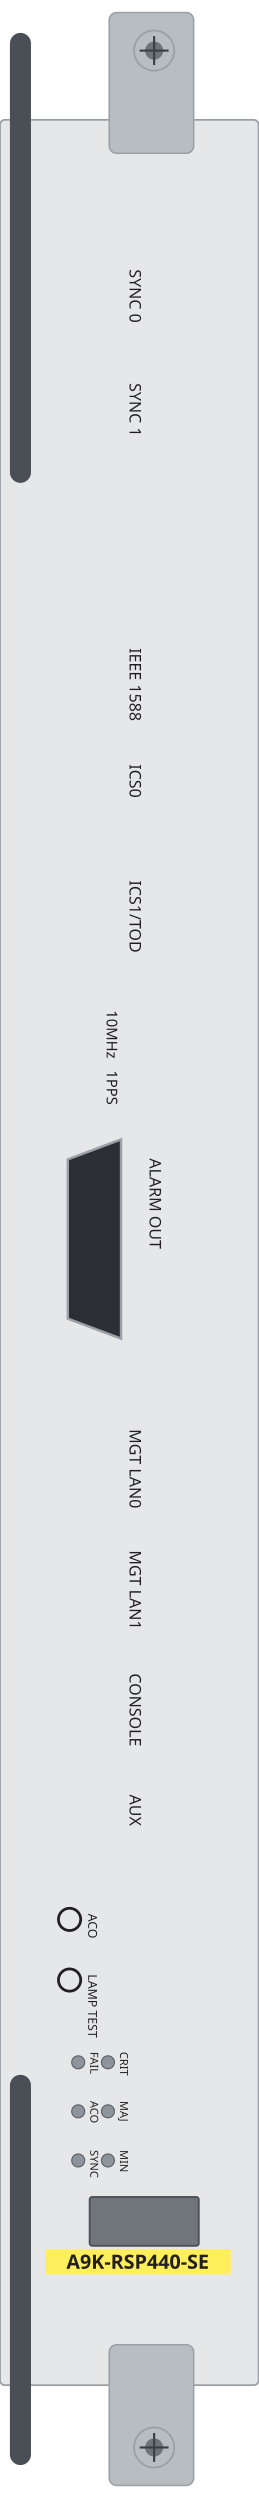
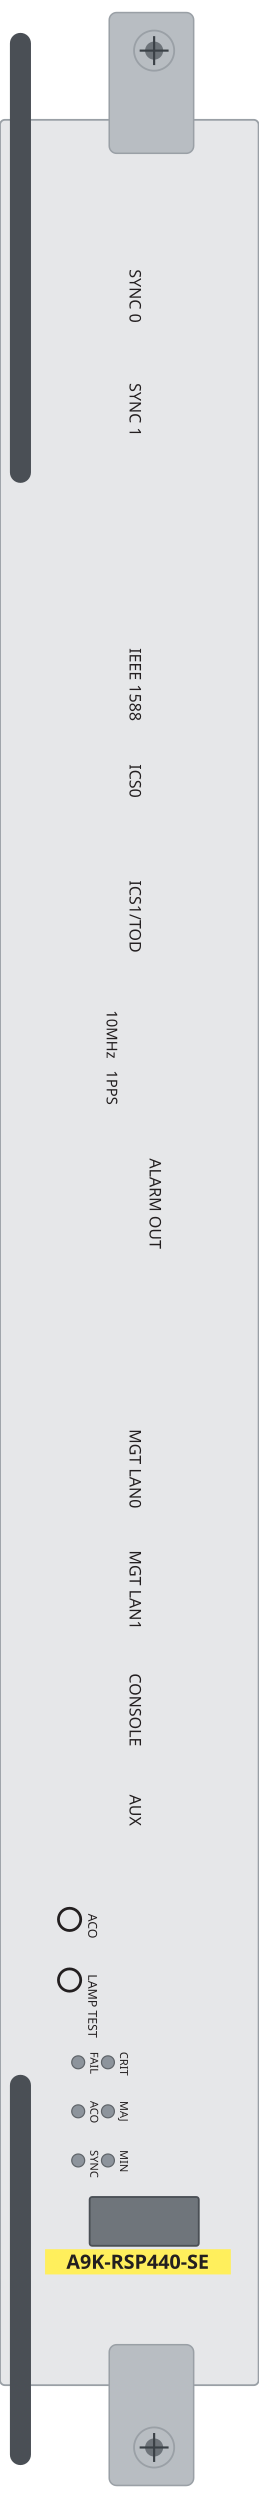
<svg xmlns="http://www.w3.org/2000/svg" width="42.0mm" height="406.0mm" viewBox="0 0 42.0 406.0">
  <rect id="plate" x="0" y="19.46" width="42.0" height="367.89" rx="0.8" fill="#e6e7e9" stroke="#9aa0a6" stroke-width="0.3" />
  <rect id="ejector-top" x="17.74" y="2.04" width="13.71" height="22.86" rx="1.2" fill="#b8bdc2" stroke="#9aa0a6" stroke-width="0.25" />
  <rect id="ejector-bot" x="17.74" y="380.78" width="13.71" height="22.86" rx="1.2" fill="#b8bdc2" stroke="#9aa0a6" stroke-width="0.25" />
  <rect id="lever-top" x="1.61" y="5.34" width="3.42" height="73.08" rx="1.71" fill="#4a4f55" />
  <rect id="lever-bot" x="1.61" y="336.95" width="3.42" height="63.38" rx="1.71" fill="#4a4f55" />
  <g id="screw-top">
    <circle cx="25.03" cy="8.22" r="3.26" fill="#b8bdc2" stroke="#9aa0a6" stroke-width="0.3" />
    <circle cx="25.03" cy="8.22" r="1.47" fill="#6d7379" />
    <path d="M 22.68 8.22 H 27.38 M 25.03 5.87 V 10.57" stroke="#3a4046" stroke-width="0.35" fill="none" />
  </g>
  <g id="screw-bot">
    <circle cx="25.03" cy="397.47" r="3.26" fill="#b8bdc2" stroke="#9aa0a6" stroke-width="0.3" />
    <circle cx="25.03" cy="397.47" r="1.47" fill="#6d7379" />
    <path d="M 22.68 397.47 H 27.38 M 25.03 395.12 V 399.82" stroke="#3a4046" stroke-width="0.35" fill="none" />
-   </g>
-   <g id="alarm-out">
-     <path d="M 19.66 185.04 L 19.66 217.39 L 11.01 214.15 L 11.01 188.28 Z" fill="#2b2f33" stroke="#9aa0a6" stroke-width="0.4" />
  </g>
  <circle id="fail" cx="12.7" cy="334.92" r="1.05" fill="#8d949c" stroke="#5f6469" stroke-width="0.2" />
  <circle id="aco" cx="12.7" cy="342.88" r="1.05" fill="#8d949c" stroke="#5f6469" stroke-width="0.2" />
  <circle id="sync" cx="12.7" cy="350.86" r="1.05" fill="#8d949c" stroke="#5f6469" stroke-width="0.2" />
  <circle id="crit" cx="17.53" cy="334.92" r="1.05" fill="#8d949c" stroke="#5f6469" stroke-width="0.2" />
  <circle id="maj" cx="17.53" cy="342.88" r="1.05" fill="#8d949c" stroke="#5f6469" stroke-width="0.2" />
  <circle id="min" cx="17.53" cy="350.86" r="1.05" fill="#8d949c" stroke="#5f6469" stroke-width="0.2" />
  <rect id="led-matrix" x="14.56" y="356.79" width="17.72" height="7.93" rx="0.4" fill="#6f757b" stroke="#4a4f55" stroke-width="0.3" />
  <circle id="aco-button" cx="11.3" cy="311.71" r="1.81" fill="#e6e7e9" stroke="#231f20" stroke-width="0.45" />
  <circle id="lamp-test" cx="11.3" cy="321.56" r="1.81" fill="#e6e7e9" stroke="#231f20" stroke-width="0.45" />
  <g id="silkscreen">
    <rect x="7.32" y="365.27" width="30.17" height="4.1" fill="#ffef5c" />
    <text x="22.36" y="368.45" font-family="sans-serif" font-size="3.2" font-weight="bold" text-anchor="middle" fill="#231f20">A9K-RSP440-SE</text>
    <text x="21.04" y="43.74" transform="rotate(90 21.04 43.74)" font-family="sans-serif" font-size="2.6" fill="#231f20">SYNC 0</text>
    <text x="21.04" y="62.22" transform="rotate(90 21.04 62.22)" font-family="sans-serif" font-size="2.6" fill="#231f20">SYNC 1</text>
    <text x="21.04" y="105.26" transform="rotate(90 21.04 105.26)" font-family="sans-serif" font-size="2.6" fill="#231f20">IEEE 1588</text>
    <text x="21.04" y="124.12" transform="rotate(90 21.04 124.12)" font-family="sans-serif" font-size="2.6" fill="#231f20">ICS0</text>
    <text x="21.04" y="142.99" transform="rotate(90 21.04 142.99)" font-family="sans-serif" font-size="2.6" fill="#231f20">ICS1/TOD</text>
    <text x="21.04" y="232.1" transform="rotate(90 21.04 232.1)" font-family="sans-serif" font-size="2.6" fill="#231f20">MGT LAN0</text>
    <text x="21.04" y="251.79" transform="rotate(90 21.04 251.79)" font-family="sans-serif" font-size="2.6" fill="#231f20">MGT LAN1</text>
    <text x="21.04" y="271.76" transform="rotate(90 21.04 271.76)" font-family="sans-serif" font-size="2.6" fill="#231f20">CONSOLE</text>
    <text x="21.04" y="291.44" transform="rotate(90 21.04 291.44)" font-family="sans-serif" font-size="2.6" fill="#231f20">AUX</text>
    <text x="17.32" y="164.07" transform="rotate(90 17.32 164.07)" font-family="sans-serif" font-size="2.4" fill="#231f20">10MHz</text>
    <text x="17.32" y="173.83" transform="rotate(90 17.32 173.83)" font-family="sans-serif" font-size="2.4" fill="#231f20">1PPS</text>
    <text x="24.29" y="188.12" transform="rotate(90 24.29 188.12)" font-family="sans-serif" font-size="2.6" fill="#231f20">ALARM OUT</text>
    <text x="14.66" y="333.22" transform="rotate(90 14.66 333.22)" font-family="sans-serif" font-size="1.8" fill="#231f20">FAIL</text>
    <text x="14.66" y="341.19" transform="rotate(90 14.66 341.19)" font-family="sans-serif" font-size="1.8" fill="#231f20">ACO</text>
    <text x="14.66" y="349.17" transform="rotate(90 14.66 349.17)" font-family="sans-serif" font-size="1.8" fill="#231f20">SYNC</text>
    <text x="19.49" y="333.22" transform="rotate(90 19.49 333.22)" font-family="sans-serif" font-size="1.8" fill="#231f20">CRIT</text>
    <text x="19.49" y="341.19" transform="rotate(90 19.49 341.19)" font-family="sans-serif" font-size="1.8" fill="#231f20">MAJ</text>
    <text x="19.49" y="349.17" transform="rotate(90 19.49 349.17)" font-family="sans-serif" font-size="1.8" fill="#231f20">MIN</text>
    <text x="14.32" y="310.78" transform="rotate(90 14.32 310.78)" font-family="sans-serif" font-size="2.0" fill="#231f20">ACO</text>
    <text x="14.32" y="320.63" transform="rotate(90 14.32 320.63)" font-family="sans-serif" font-size="2.0" fill="#231f20">LAMP TEST</text>
  </g>
</svg>
